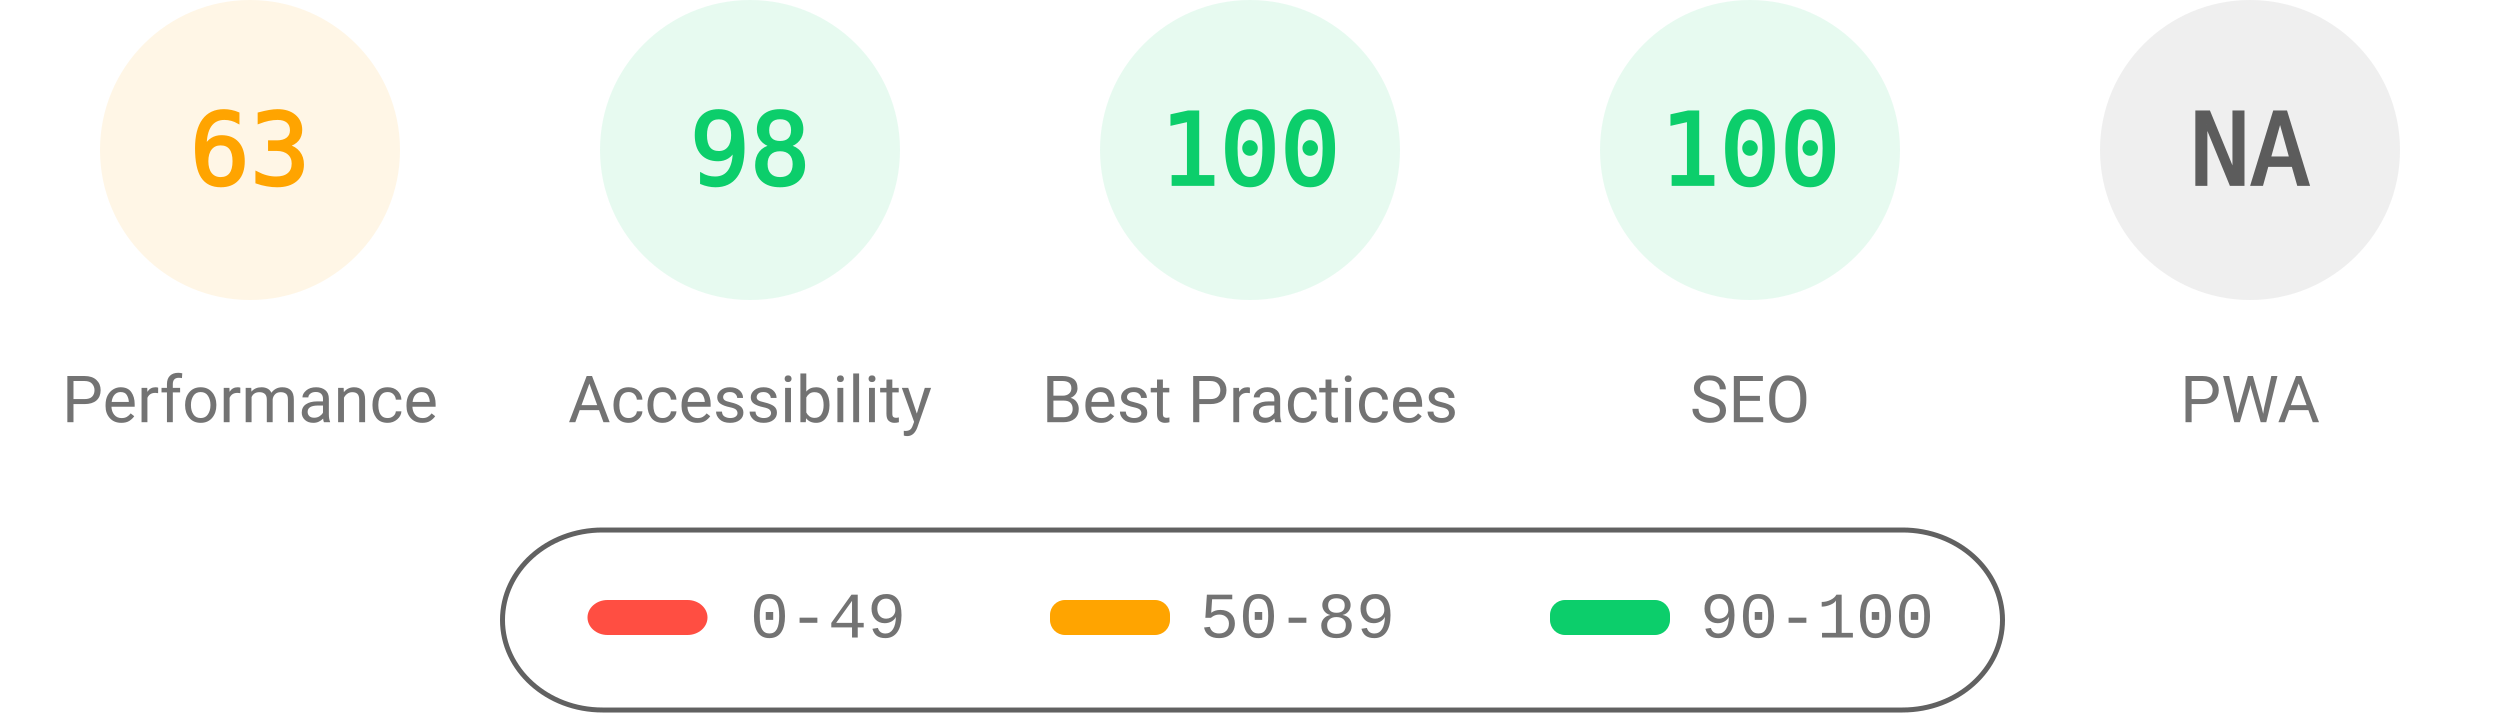
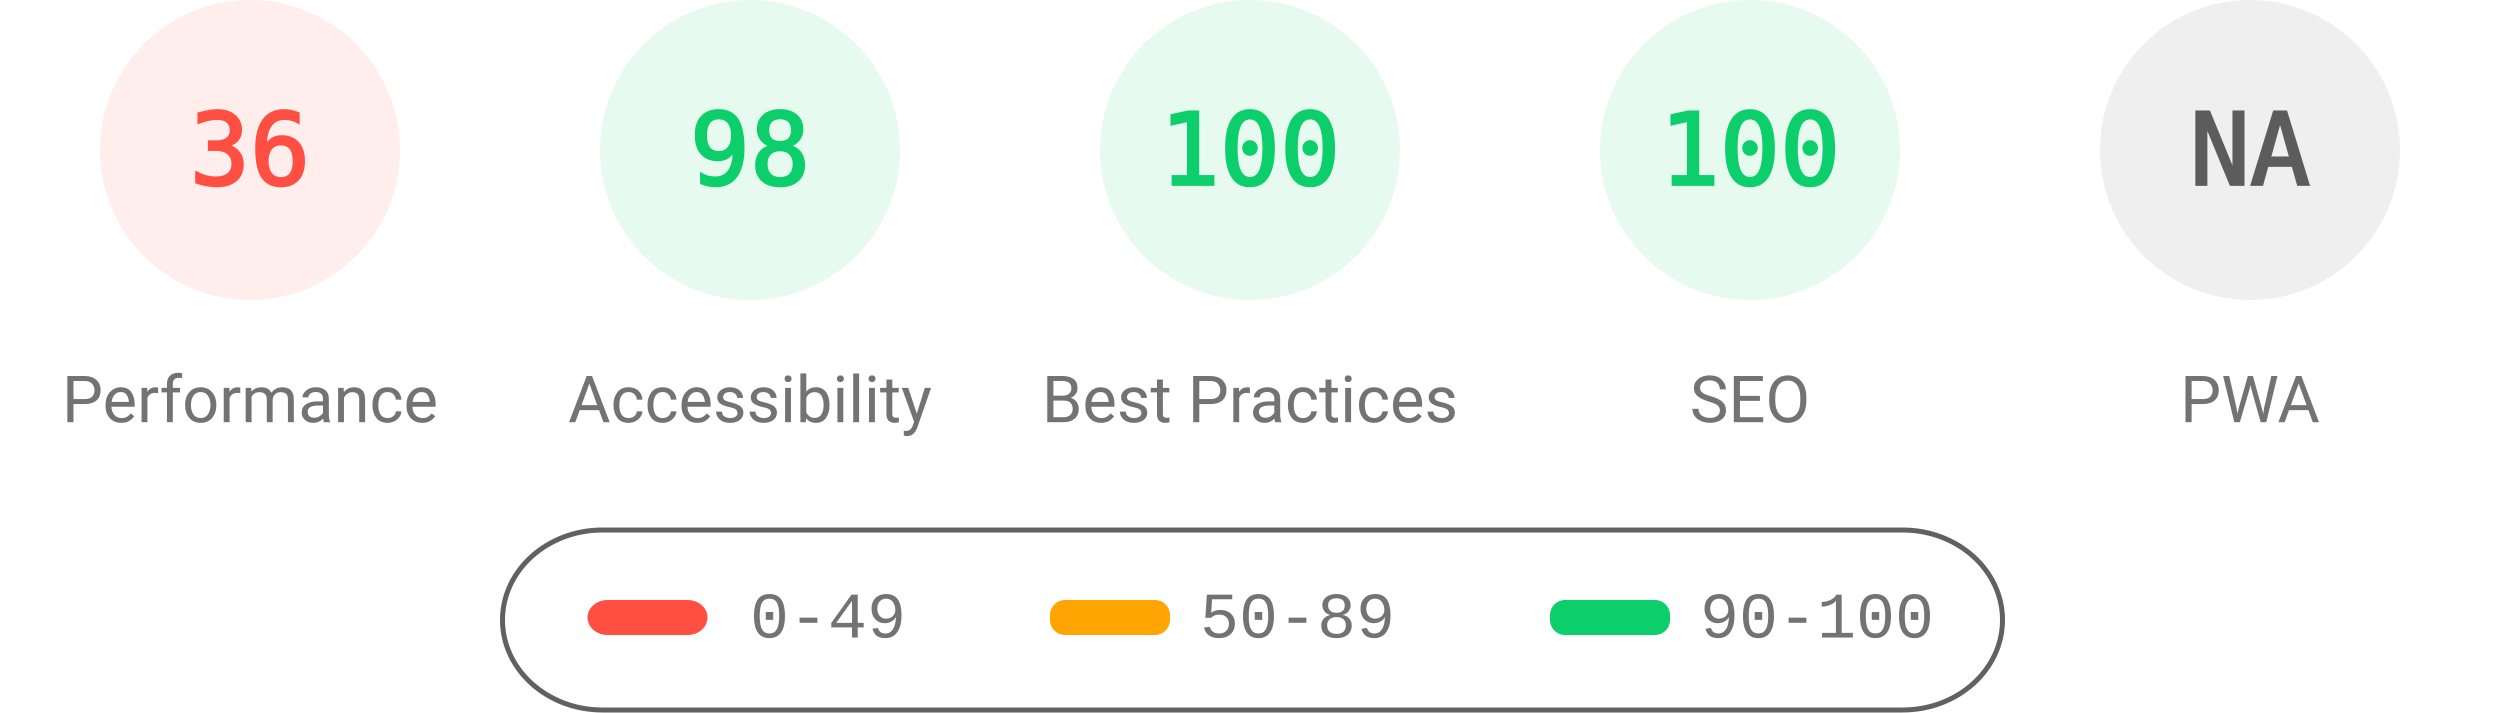
<svg xmlns="http://www.w3.org/2000/svg" fill="none" width="1000" height="285">
  <style>.gauge-base{opacity:.1}.gauge-arc{fill:none;animation-delay:250ms;stroke-linecap:round;transform:rotate(-90deg);transform-origin:100px 60px;animation:load-gauge 1s ease forwards}.guage-text{font-size:40px;font-family:monospace;text-align:center}.guage-red{color:#ff4e42;fill:#ff4e42;stroke:#ff4e42}.guage-orange{color:#ffa400;fill:#ffa400;stroke:#ffa400}.guage-green{color:#0cce6b;fill:#0cce6b;stroke:#0cce6b}.guage-undefined{color:#5c5c5c;fill:#5c5c5c;stroke:#5c5c5c}.guage-title{color:#737373;fill:#737373;stroke:none;font-size:26px;line-height:26px;font-family:Roboto,Halvetica,Arial,sans-serif}@keyframes load-gauge{from{stroke-dasharray:0 352.858}}</style>
-   <svg class="guage-div guage-perf guage-orange" viewBox="0 0 200 200" width="200" height="200">
+   <svg class="guage-div guage-perf guage-red" viewBox="0 0 200 200" width="200" height="200">
    <circle class="gauge-base" r="56" cx="100" cy="60" stroke-width="8" />
-     <circle class="gauge-arc guage-arc-1" r="56" cx="100" cy="60" stroke-width="8" style="stroke-dasharray:221.671,351.858" />
-     <text class="guage-text" x="100" y="60" alignment-baseline="central" dominant-baseline="central" text-anchor="middle">63</text>
+     <circle class="gauge-arc guage-arc-1" r="56" cx="100" cy="60" stroke-width="8" style="stroke-dasharray:126.669,351.858" />
+     <text class="guage-text" x="100" y="60" alignment-baseline="central" dominant-baseline="central" text-anchor="middle">36</text>
    <text class="guage-title" x="100" y="160" alignment-baseline="central" dominant-baseline="central" text-anchor="middle">Performance</text>
  </svg>
  <svg class="guage-div guage-acc guage-green" viewBox="0 0 200 200" width="200" height="200" x="200">
    <circle class="gauge-base" r="56" cx="100" cy="60" stroke-width="8" />
    <circle class="gauge-arc guage-arc-2" r="56" cx="100" cy="60" stroke-width="8" style="stroke-dasharray:344.821,351.858" />
    <text class="guage-text" x="100" y="60" alignment-baseline="central" dominant-baseline="central" text-anchor="middle">98</text>
    <text class="guage-title" x="100" y="160" alignment-baseline="central" dominant-baseline="central" text-anchor="middle">Accessibility</text>
  </svg>
  <svg class="guage-div guage-best guage-green" viewBox="0 0 200 200" width="200" height="200" x="400">
    <circle class="gauge-base" r="56" cx="100" cy="60" stroke-width="8" />
    <circle class="gauge-arc guage-arc-3" r="56" cx="100" cy="60" stroke-width="8" style="stroke-dasharray:351.858,351.858" />
    <text class="guage-text" x="100" y="60" alignment-baseline="central" dominant-baseline="central" text-anchor="middle">100</text>
    <text class="guage-title" x="100" y="160" alignment-baseline="central" dominant-baseline="central" text-anchor="middle">Best Practices</text>
  </svg>
  <svg class="guage-div guage-seo guage-green" viewBox="0 0 200 200" width="200" height="200" x="600">
    <circle class="gauge-base" r="56" cx="100" cy="60" stroke-width="8" />
    <circle class="gauge-arc guage-arc-4" r="56" cx="100" cy="60" stroke-width="8" style="stroke-dasharray:351.858,351.858" />
    <text class="guage-text" x="100" y="60" alignment-baseline="central" dominant-baseline="central" text-anchor="middle">100</text>
    <text class="guage-title" x="100" y="160" alignment-baseline="central" dominant-baseline="central" text-anchor="middle">SEO</text>
  </svg>
  <svg class="guage-div guage-pwa guage-undefined" viewBox="0 0 200 200" width="200" height="200" x="800">
    <circle class="gauge-base" r="56" cx="100" cy="60" stroke-width="8" />
    <circle class="gauge-arc guage-arc-4" r="56" cx="100" cy="60" stroke-width="8" style="stroke-dasharray:351.858,351.858" />
    <text class="guage-text" x="100" y="60" alignment-baseline="central" dominant-baseline="central" text-anchor="middle">NA</text>
    <text class="guage-title" x="100" y="160" alignment-baseline="central" dominant-baseline="central" text-anchor="middle">PWA</text>
  </svg>
  <svg width="604" height="76" x="200" y="210">
    <path fill="none" id="canvas_background" d="M-1-1h604v80H-1z" />
    <rect fill-opacity="0" stroke="#616161" stroke-width="2" rx="40" id="svg_2" height="72" width="600" y="2" x="1" fill="#000" />
    <rect stroke="#000" rx="8" id="svg_3" height="14" width="48" y="30" x="35" stroke-opacity="null" stroke-width="0" fill="#ff4e42" />
    <rect stroke="#000" rx="6" id="svg_4" height="14" width="48" y="30" x="220" stroke-opacity="null" stroke-width="0" fill="#ffa400" />
    <rect stroke="#000" rx="6" id="svg_5" height="14" width="48" y="30" x="420" stroke-opacity="null" stroke-width="0" fill="#0cce6b" />
    <text xml:space="preserve" text-anchor="start" font-family="'Courier New', Courier, monospace" font-size="26" id="svg_6" y="45" x="100" stroke-opacity="null" stroke-width="0" stroke="#000" fill="#737373">0-49</text>
    <text xml:space="preserve" text-anchor="start" font-family="'Courier New', Courier, monospace" font-size="26" id="svg_7" y="45" x="280" stroke-opacity="null" stroke-width="0" stroke="#000" fill="#737373">50-89</text>
    <text xml:space="preserve" text-anchor="start" font-family="'Courier New', Courier, monospace" font-size="26" id="svg_8" y="45" x="480" stroke-opacity="null" stroke-width="0" stroke="#000" fill="#737373">90-100</text>
  </svg>
</svg>
